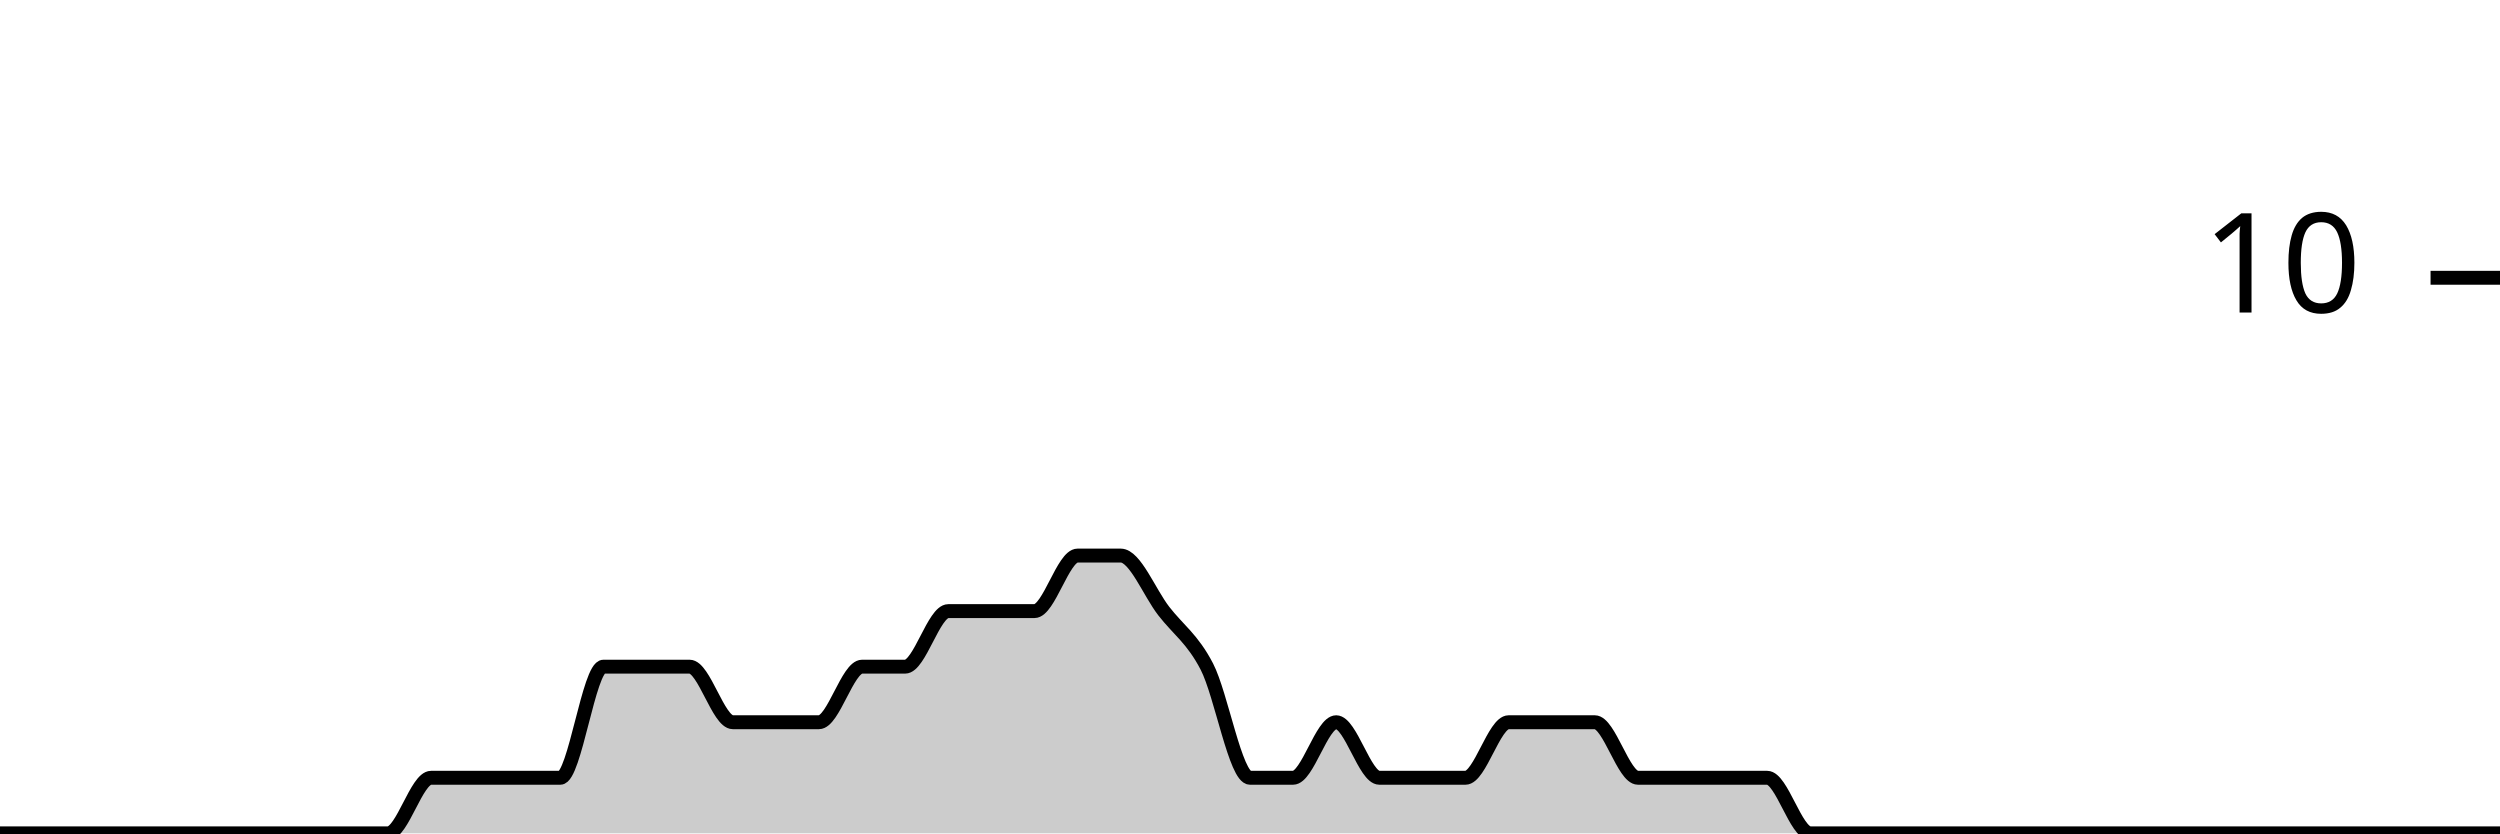
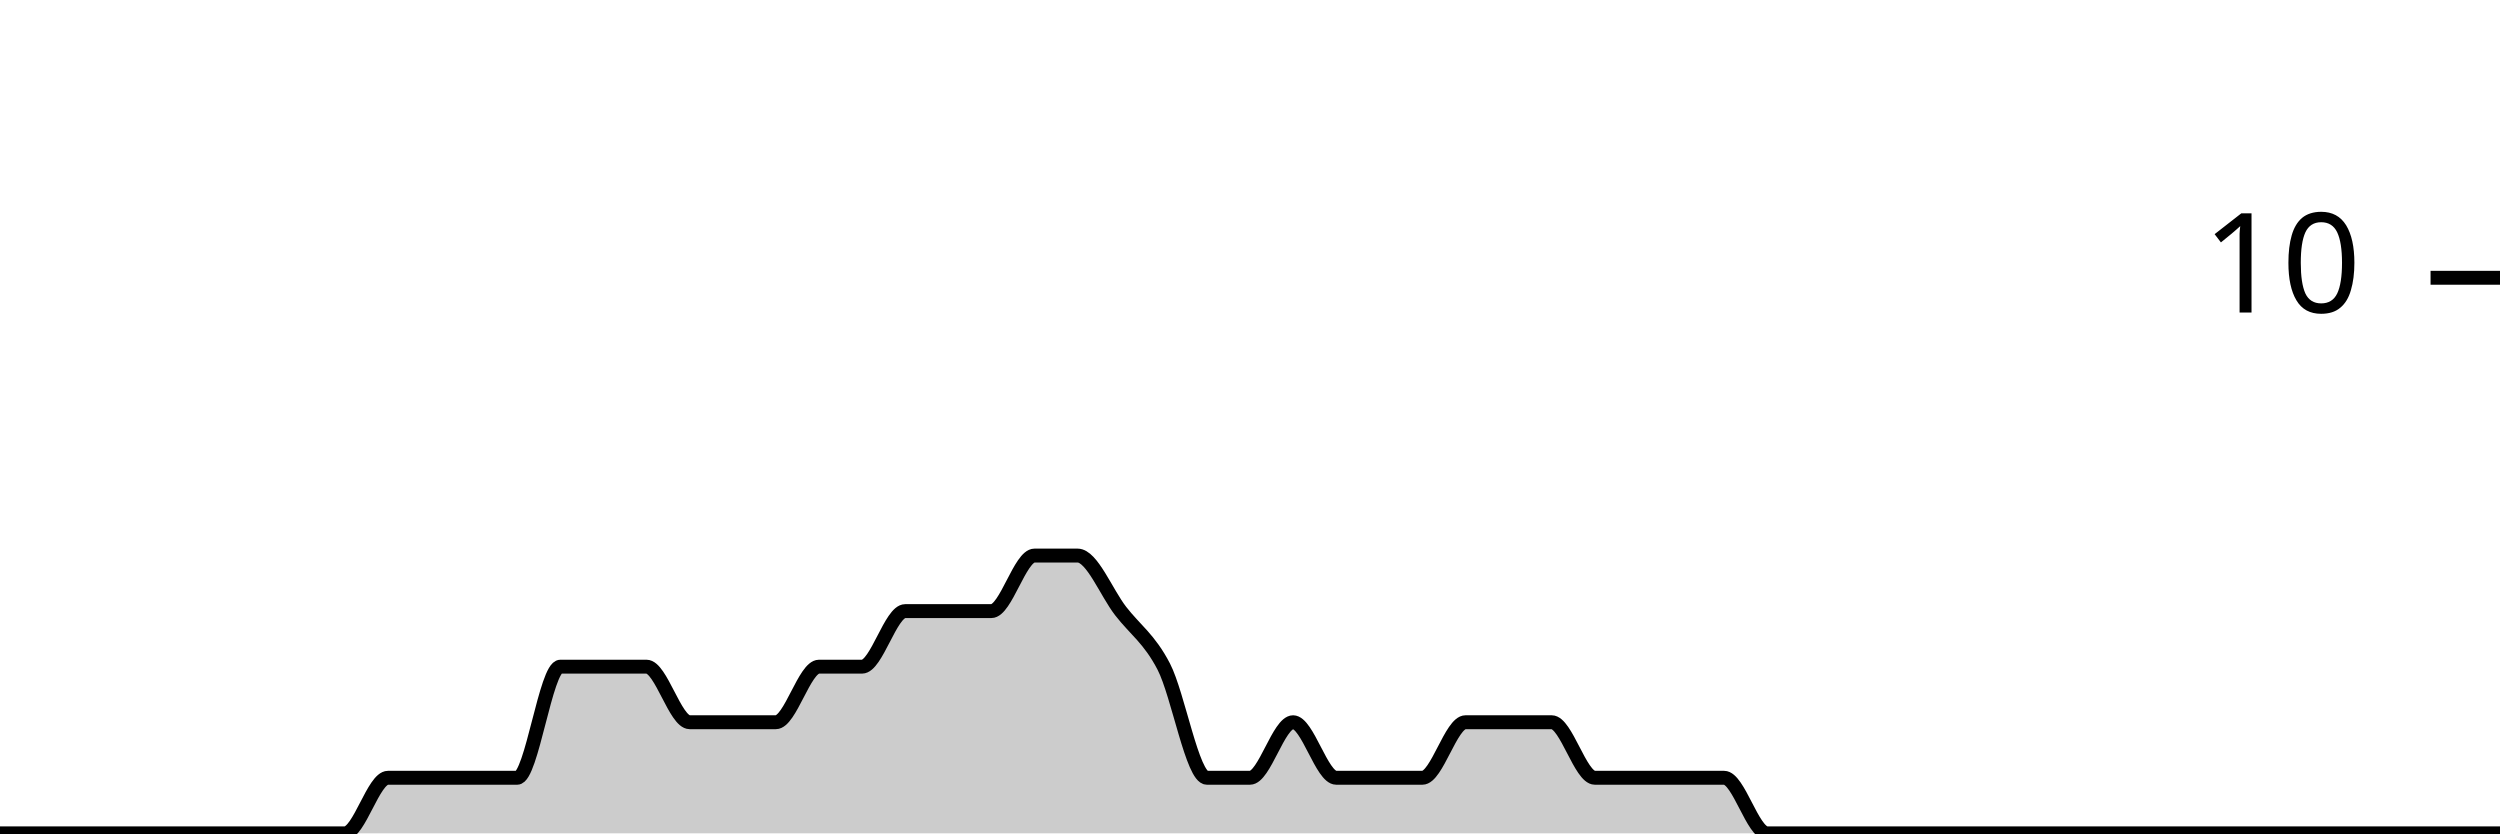
<svg xmlns="http://www.w3.org/2000/svg" viewBox="0 0 180 60">
  <g transform="translate(0,20)">
-     <path class="area" fill="rgba(0, 0, 0, 0.2)" d="M0,40C1.034,40,2.069,40,3.103,40C4.138,40,5.172,40,6.207,40C7.241,40,8.276,40,9.31,40C10.345,40,11.379,40,12.414,40C13.448,40,14.483,40,15.517,40C16.552,40,17.586,40,18.621,40C19.655,40,20.69,40,21.724,40C22.759,40,23.793,40,24.828,40C25.862,40,26.897,40,27.931,40C28.966,40,30,36,31.034,36C32.069,36,33.103,36,34.138,36C35.172,36,36.207,36,37.241,36C38.276,36,39.31,36,40.345,36C41.379,36,42.414,28,43.448,28C44.483,28,45.517,28,46.552,28C47.586,28,48.621,28,49.655,28C50.69,28,51.724,32,52.759,32C53.793,32,54.828,32,55.862,32C56.897,32,57.931,32,58.966,32C60,32,61.034,28,62.069,28C63.103,28,64.138,28,65.172,28C66.207,28,67.241,24,68.276,24C69.31,24,70.345,24,71.379,24C72.414,24,73.448,24,74.483,24C75.517,24,76.552,20,77.586,20C78.621,20,79.655,20,80.69,20C81.724,20,82.759,22.667,83.793,24C84.828,25.333,85.862,26,86.897,28C87.931,30,88.966,36,90,36C91.034,36,92.069,36,93.103,36C94.138,36,95.172,32,96.207,32C97.241,32,98.276,36,99.31,36C100.345,36,101.379,36,102.414,36C103.448,36,104.483,36,105.517,36C106.552,36,107.586,32,108.621,32C109.655,32,110.69,32,111.724,32C112.759,32,113.793,32,114.828,32C115.862,32,116.897,36,117.931,36C118.966,36,120,36,121.034,36C122.069,36,123.103,36,124.138,36C125.172,36,126.207,36,127.241,36C128.276,36,129.31,40,130.345,40C131.379,40,132.414,40,133.448,40C134.483,40,135.517,40,136.552,40C137.586,40,138.621,40,139.655,40C140.69,40,141.724,40,142.759,40C143.793,40,144.828,40,145.862,40C146.897,40,147.931,40,148.966,40C150,40,151.034,40,152.069,40C153.103,40,154.138,40,155.172,40C156.207,40,157.241,40,158.276,40C159.31,40,160.345,40,161.379,40C162.414,40,163.448,40,164.483,40C165.517,40,166.552,40,167.586,40C168.621,40,169.655,40,170.69,40C171.724,40,172.759,40,173.793,40C174.828,40,175.862,40,176.897,40C177.931,40,178.966,40,180,40L180,40C178.966,40,177.931,40,176.897,40C175.862,40,174.828,40,173.793,40C172.759,40,171.724,40,170.69,40C169.655,40,168.621,40,167.586,40C166.552,40,165.517,40,164.483,40C163.448,40,162.414,40,161.379,40C160.345,40,159.31,40,158.276,40C157.241,40,156.207,40,155.172,40C154.138,40,153.103,40,152.069,40C151.034,40,150,40,148.966,40C147.931,40,146.897,40,145.862,40C144.828,40,143.793,40,142.759,40C141.724,40,140.69,40,139.655,40C138.621,40,137.586,40,136.552,40C135.517,40,134.483,40,133.448,40C132.414,40,131.379,40,130.345,40C129.31,40,128.276,40,127.241,40C126.207,40,125.172,40,124.138,40C123.103,40,122.069,40,121.034,40C120,40,118.966,40,117.931,40C116.897,40,115.862,40,114.828,40C113.793,40,112.759,40,111.724,40C110.69,40,109.655,40,108.621,40C107.586,40,106.552,40,105.517,40C104.483,40,103.448,40,102.414,40C101.379,40,100.345,40,99.31,40C98.276,40,97.241,40,96.207,40C95.172,40,94.138,40,93.103,40C92.069,40,91.034,40,90,40C88.966,40,87.931,40,86.897,40C85.862,40,84.828,40,83.793,40C82.759,40,81.724,40,80.69,40C79.655,40,78.621,40,77.586,40C76.552,40,75.517,40,74.483,40C73.448,40,72.414,40,71.379,40C70.345,40,69.31,40,68.276,40C67.241,40,66.207,40,65.172,40C64.138,40,63.103,40,62.069,40C61.034,40,60,40,58.966,40C57.931,40,56.897,40,55.862,40C54.828,40,53.793,40,52.759,40C51.724,40,50.69,40,49.655,40C48.621,40,47.586,40,46.552,40C45.517,40,44.483,40,43.448,40C42.414,40,41.379,40,40.345,40C39.31,40,38.276,40,37.241,40C36.207,40,35.172,40,34.138,40C33.103,40,32.069,40,31.034,40C30,40,28.966,40,27.931,40C26.897,40,25.862,40,24.828,40C23.793,40,22.759,40,21.724,40C20.69,40,19.655,40,18.621,40C17.586,40,16.552,40,15.517,40C14.483,40,13.448,40,12.414,40C11.379,40,10.345,40,9.31,40C8.276,40,7.241,40,6.207,40C5.172,40,4.138,40,3.103,40C2.069,40,1.034,40,0,40Z" />
-     <path class="line" stroke="black" fill="none" d="M0,40C1.034,40,2.069,40,3.103,40C4.138,40,5.172,40,6.207,40C7.241,40,8.276,40,9.31,40C10.345,40,11.379,40,12.414,40C13.448,40,14.483,40,15.517,40C16.552,40,17.586,40,18.621,40C19.655,40,20.69,40,21.724,40C22.759,40,23.793,40,24.828,40C25.862,40,26.897,40,27.931,40C28.966,40,30,36,31.034,36C32.069,36,33.103,36,34.138,36C35.172,36,36.207,36,37.241,36C38.276,36,39.31,36,40.345,36C41.379,36,42.414,28,43.448,28C44.483,28,45.517,28,46.552,28C47.586,28,48.621,28,49.655,28C50.69,28,51.724,32,52.759,32C53.793,32,54.828,32,55.862,32C56.897,32,57.931,32,58.966,32C60,32,61.034,28,62.069,28C63.103,28,64.138,28,65.172,28C66.207,28,67.241,24,68.276,24C69.31,24,70.345,24,71.379,24C72.414,24,73.448,24,74.483,24C75.517,24,76.552,20,77.586,20C78.621,20,79.655,20,80.69,20C81.724,20,82.759,22.667,83.793,24C84.828,25.333,85.862,26,86.897,28C87.931,30,88.966,36,90,36C91.034,36,92.069,36,93.103,36C94.138,36,95.172,32,96.207,32C97.241,32,98.276,36,99.31,36C100.345,36,101.379,36,102.414,36C103.448,36,104.483,36,105.517,36C106.552,36,107.586,32,108.621,32C109.655,32,110.69,32,111.724,32C112.759,32,113.793,32,114.828,32C115.862,32,116.897,36,117.931,36C118.966,36,120,36,121.034,36C122.069,36,123.103,36,124.138,36C125.172,36,126.207,36,127.241,36C128.276,36,129.31,40,130.345,40C131.379,40,132.414,40,133.448,40C134.483,40,135.517,40,136.552,40C137.586,40,138.621,40,139.655,40C140.69,40,141.724,40,142.759,40C143.793,40,144.828,40,145.862,40C146.897,40,147.931,40,148.966,40C150,40,151.034,40,152.069,40C153.103,40,154.138,40,155.172,40C156.207,40,157.241,40,158.276,40C159.31,40,160.345,40,161.379,40C162.414,40,163.448,40,164.483,40C165.517,40,166.552,40,167.586,40C168.621,40,169.655,40,170.69,40C171.724,40,172.759,40,173.793,40C174.828,40,175.862,40,176.897,40C177.931,40,178.966,40,180,40" />
+     <path class="area" fill="rgba(0, 0, 0, 0.2)" d="M0,40C1.034,40,2.069,40,3.103,40C4.138,40,5.172,40,6.207,40C7.241,40,8.276,40,9.31,40C10.345,40,11.379,40,12.414,40C13.448,40,14.483,40,15.517,40C16.552,40,17.586,40,18.621,40C19.655,40,20.69,40,21.724,40C22.759,40,23.793,40,24.828,40C25.862,40,26.897,36,27.931,36C28.966,36,30,36,31.034,36C32.069,36,33.103,36,34.138,36C35.172,36,36.207,36,37.241,36C38.276,36,39.31,28,40.345,28C41.379,28,42.414,28,43.448,28C44.483,28,45.517,28,46.552,28C47.586,28,48.621,32,49.655,32C50.69,32,51.724,32,52.759,32C53.793,32,54.828,32,55.862,32C56.897,32,57.931,28,58.966,28C60,28,61.034,28,62.069,28C63.103,28,64.138,24,65.172,24C66.207,24,67.241,24,68.276,24C69.31,24,70.345,24,71.379,24C72.414,24,73.448,20,74.483,20C75.517,20,76.552,20,77.586,20C78.621,20,79.655,22.667,80.69,24C81.724,25.333,82.759,26,83.793,28C84.828,30,85.862,36,86.897,36C87.931,36,88.966,36,90,36C91.034,36,92.069,32,93.103,32C94.138,32,95.172,36,96.207,36C97.241,36,98.276,36,99.31,36C100.345,36,101.379,36,102.414,36C103.448,36,104.483,32,105.517,32C106.552,32,107.586,32,108.621,32C109.655,32,110.69,32,111.724,32C112.759,32,113.793,36,114.828,36C115.862,36,116.897,36,117.931,36C118.966,36,120,36,121.034,36C122.069,36,123.103,36,124.138,36C125.172,36,126.207,40,127.241,40C128.276,40,129.31,40,130.345,40C131.379,40,132.414,40,133.448,40C134.483,40,135.517,40,136.552,40C137.586,40,138.621,40,139.655,40C140.69,40,141.724,40,142.759,40C143.793,40,144.828,40,145.862,40C146.897,40,147.931,40,148.966,40C150,40,151.034,40,152.069,40C153.103,40,154.138,40,155.172,40C156.207,40,157.241,40,158.276,40C159.31,40,160.345,40,161.379,40C162.414,40,163.448,40,164.483,40C165.517,40,166.552,40,167.586,40C168.621,40,169.655,40,170.69,40C171.724,40,172.759,40,173.793,40C174.828,40,175.862,40,176.897,40C177.931,40,178.966,40,180,40L180,40C178.966,40,177.931,40,176.897,40C175.862,40,174.828,40,173.793,40C172.759,40,171.724,40,170.69,40C169.655,40,168.621,40,167.586,40C166.552,40,165.517,40,164.483,40C163.448,40,162.414,40,161.379,40C160.345,40,159.31,40,158.276,40C157.241,40,156.207,40,155.172,40C154.138,40,153.103,40,152.069,40C151.034,40,150,40,148.966,40C147.931,40,146.897,40,145.862,40C144.828,40,143.793,40,142.759,40C141.724,40,140.69,40,139.655,40C138.621,40,137.586,40,136.552,40C135.517,40,134.483,40,133.448,40C132.414,40,131.379,40,130.345,40C129.31,40,128.276,40,127.241,40C126.207,40,125.172,40,124.138,40C123.103,40,122.069,40,121.034,40C120,40,118.966,40,117.931,40C116.897,40,115.862,40,114.828,40C113.793,40,112.759,40,111.724,40C110.69,40,109.655,40,108.621,40C107.586,40,106.552,40,105.517,40C104.483,40,103.448,40,102.414,40C101.379,40,100.345,40,99.31,40C98.276,40,97.241,40,96.207,40C95.172,40,94.138,40,93.103,40C92.069,40,91.034,40,90,40C88.966,40,87.931,40,86.897,40C85.862,40,84.828,40,83.793,40C82.759,40,81.724,40,80.69,40C79.655,40,78.621,40,77.586,40C76.552,40,75.517,40,74.483,40C73.448,40,72.414,40,71.379,40C70.345,40,69.31,40,68.276,40C67.241,40,66.207,40,65.172,40C64.138,40,63.103,40,62.069,40C61.034,40,60,40,58.966,40C57.931,40,56.897,40,55.862,40C54.828,40,53.793,40,52.759,40C51.724,40,50.69,40,49.655,40C48.621,40,47.586,40,46.552,40C45.517,40,44.483,40,43.448,40C42.414,40,41.379,40,40.345,40C39.31,40,38.276,40,37.241,40C36.207,40,35.172,40,34.138,40C33.103,40,32.069,40,31.034,40C30,40,28.966,40,27.931,40C26.897,40,25.862,40,24.828,40C23.793,40,22.759,40,21.724,40C20.69,40,19.655,40,18.621,40C17.586,40,16.552,40,15.517,40C14.483,40,13.448,40,12.414,40C11.379,40,10.345,40,9.31,40C8.276,40,7.241,40,6.207,40C5.172,40,4.138,40,3.103,40C2.069,40,1.034,40,0,40Z" />
+     <path class="line" stroke="black" fill="none" d="M0,40C1.034,40,2.069,40,3.103,40C4.138,40,5.172,40,6.207,40C7.241,40,8.276,40,9.31,40C10.345,40,11.379,40,12.414,40C13.448,40,14.483,40,15.517,40C16.552,40,17.586,40,18.621,40C19.655,40,20.69,40,21.724,40C22.759,40,23.793,40,24.828,40C25.862,40,26.897,36,27.931,36C28.966,36,30,36,31.034,36C32.069,36,33.103,36,34.138,36C35.172,36,36.207,36,37.241,36C38.276,36,39.31,28,40.345,28C41.379,28,42.414,28,43.448,28C44.483,28,45.517,28,46.552,28C47.586,28,48.621,32,49.655,32C50.69,32,51.724,32,52.759,32C53.793,32,54.828,32,55.862,32C56.897,32,57.931,28,58.966,28C60,28,61.034,28,62.069,28C63.103,28,64.138,24,65.172,24C66.207,24,67.241,24,68.276,24C69.31,24,70.345,24,71.379,24C72.414,24,73.448,20,74.483,20C75.517,20,76.552,20,77.586,20C78.621,20,79.655,22.667,80.69,24C81.724,25.333,82.759,26,83.793,28C84.828,30,85.862,36,86.897,36C87.931,36,88.966,36,90,36C91.034,36,92.069,32,93.103,32C94.138,32,95.172,36,96.207,36C97.241,36,98.276,36,99.31,36C100.345,36,101.379,36,102.414,36C103.448,36,104.483,32,105.517,32C106.552,32,107.586,32,108.621,32C109.655,32,110.69,32,111.724,32C112.759,32,113.793,36,114.828,36C115.862,36,116.897,36,117.931,36C118.966,36,120,36,121.034,36C122.069,36,123.103,36,124.138,36C125.172,36,126.207,40,127.241,40C128.276,40,129.31,40,130.345,40C131.379,40,132.414,40,133.448,40C134.483,40,135.517,40,136.552,40C137.586,40,138.621,40,139.655,40C140.69,40,141.724,40,142.759,40C143.793,40,144.828,40,145.862,40C146.897,40,147.931,40,148.966,40C150,40,151.034,40,152.069,40C153.103,40,154.138,40,155.172,40C156.207,40,157.241,40,158.276,40C159.31,40,160.345,40,161.379,40C162.414,40,163.448,40,164.483,40C165.517,40,166.552,40,167.586,40C168.621,40,169.655,40,170.69,40C171.724,40,172.759,40,173.793,40C174.828,40,175.862,40,176.897,40C177.931,40,178.966,40,180,40" />
    <path class="axis-ceiling" stroke-width="1" stroke="black" fill="none" d="M175,0L180,0" />
    <text class="axis-ceiling-label" font-family="sans-serif" text-anchor="end" font-size="10px" x="170" y="2.5">10</text>
  </g>
</svg>
